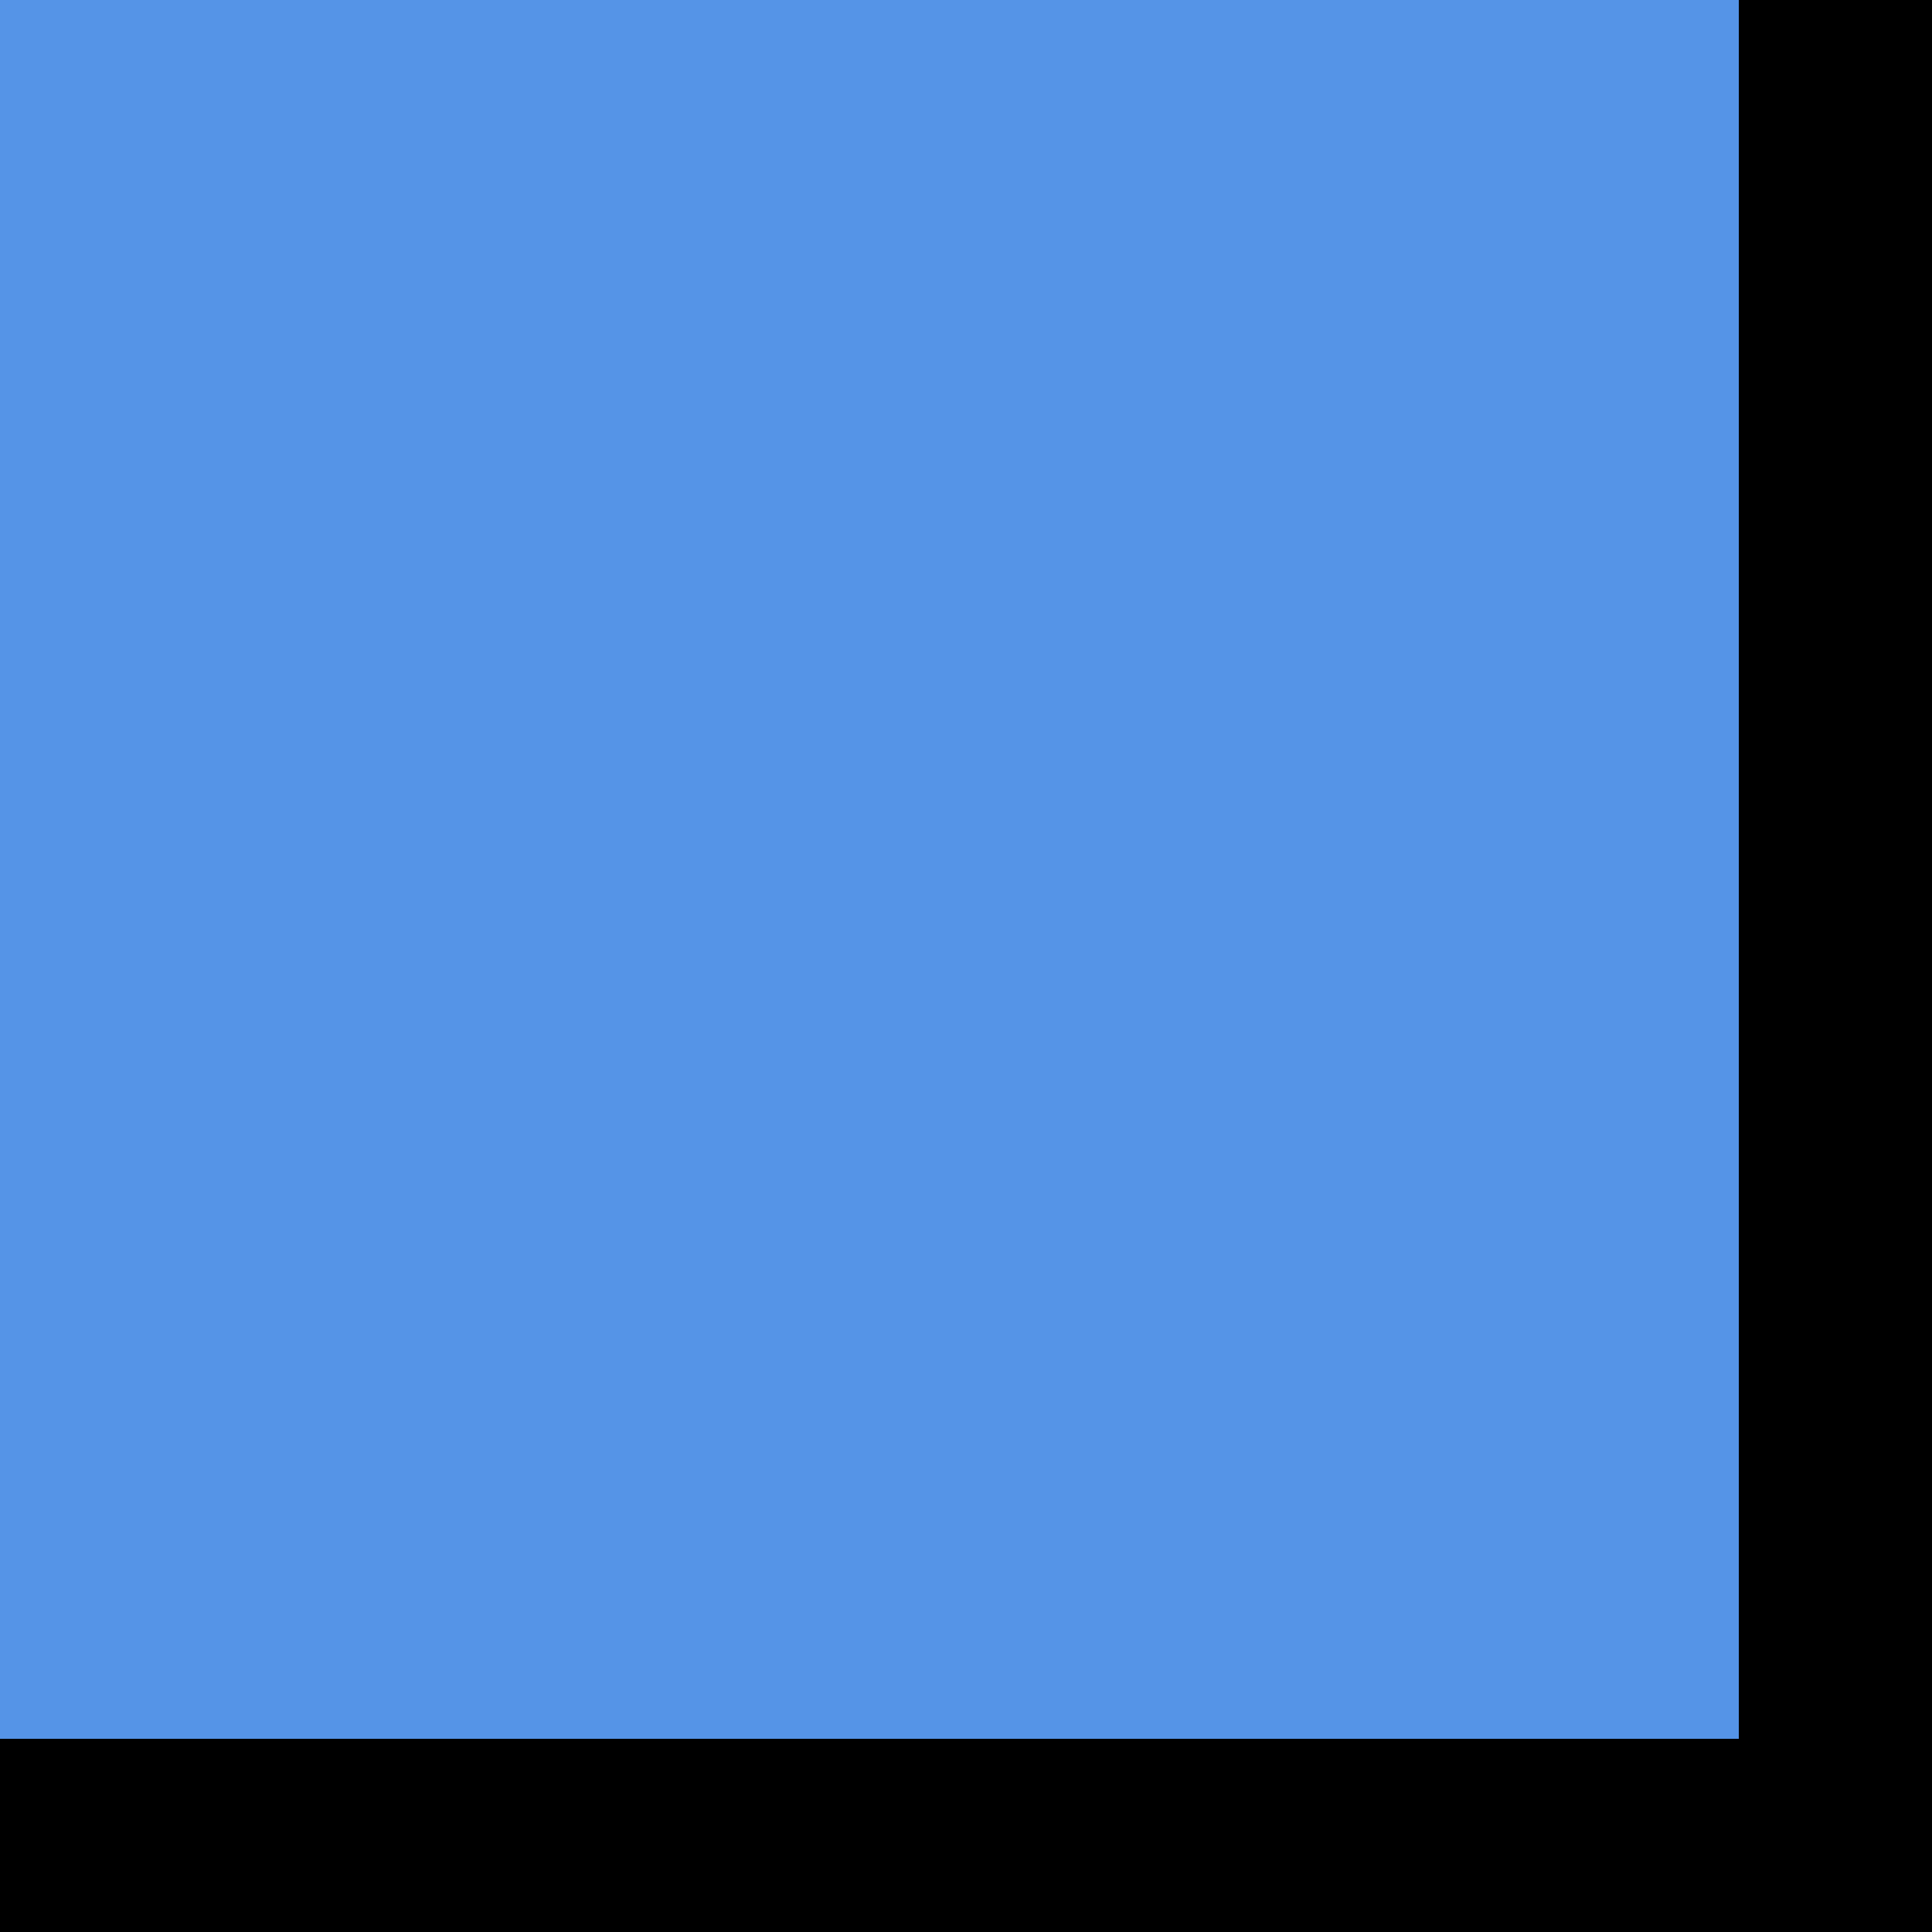
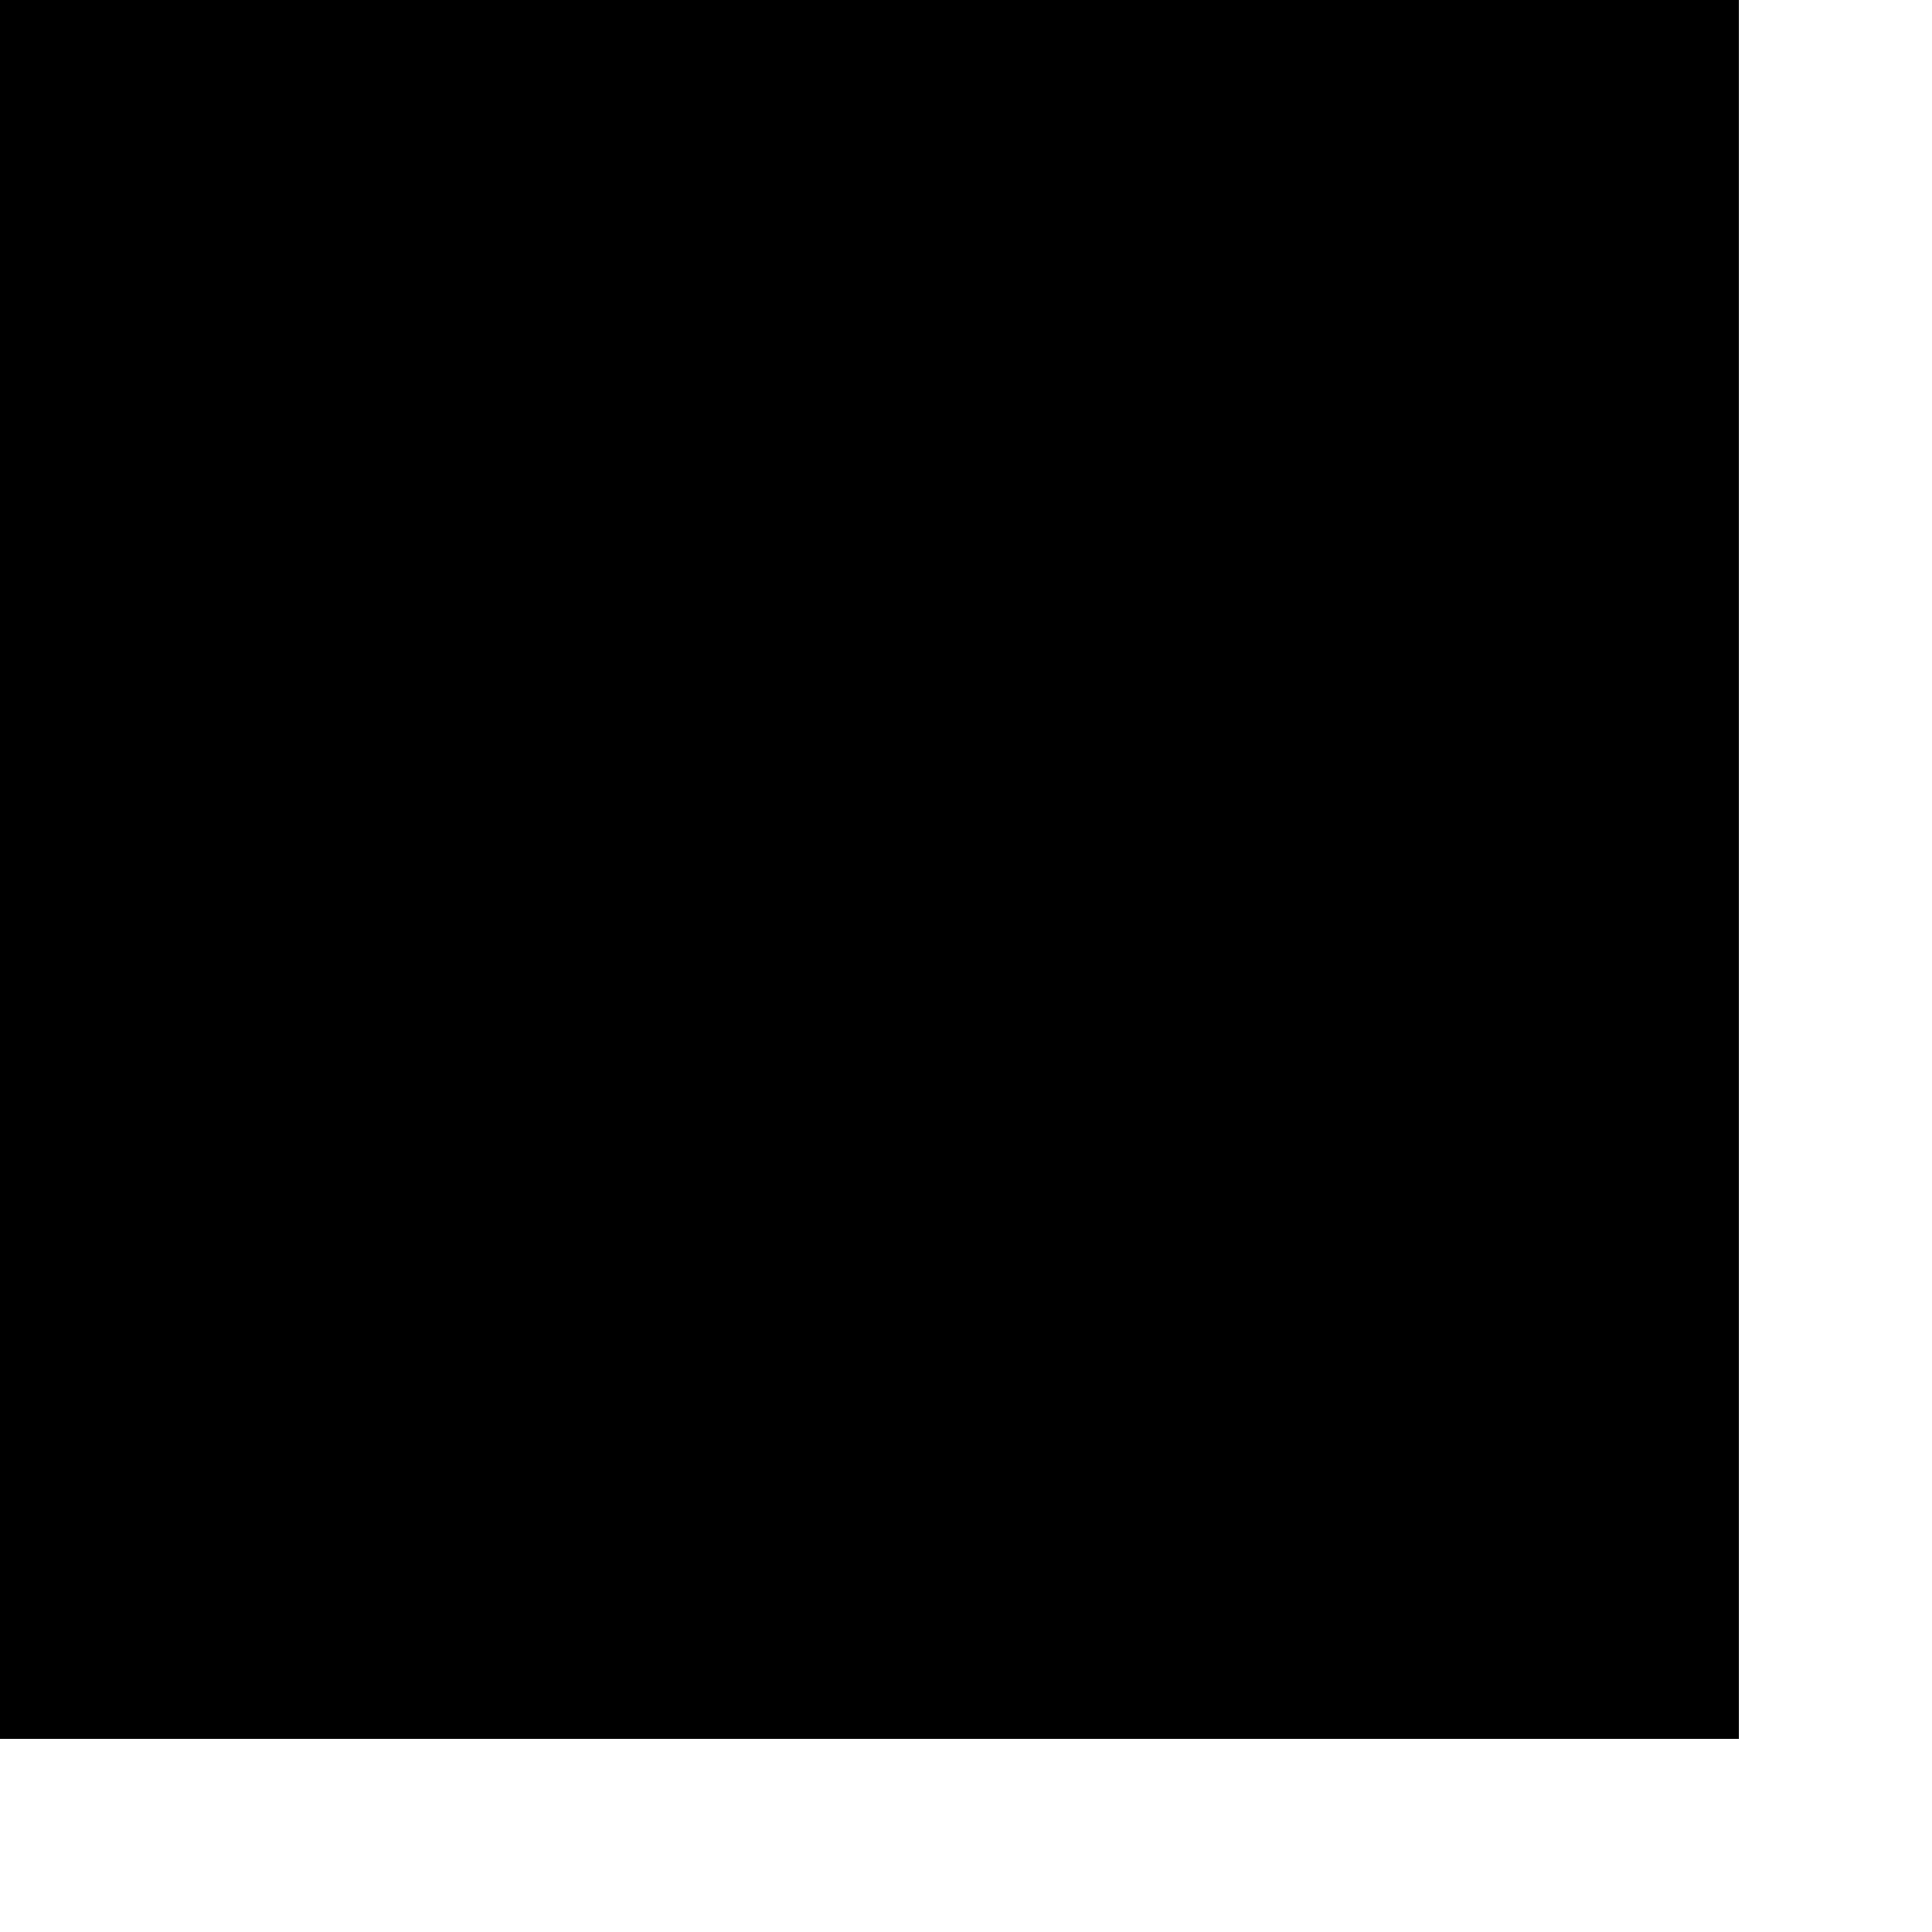
<svg xmlns="http://www.w3.org/2000/svg" width="10" height="10">
-   <rect width="10" height="10" fill="#000000" />
-   <rect x="0" y="0" width="9" height="9" fill="#5594e7" />
+   <rect width="10" height="10" fill="white" />
+   <rect x="0" y="0" width="9" height="9" fill="black" />
</svg>
